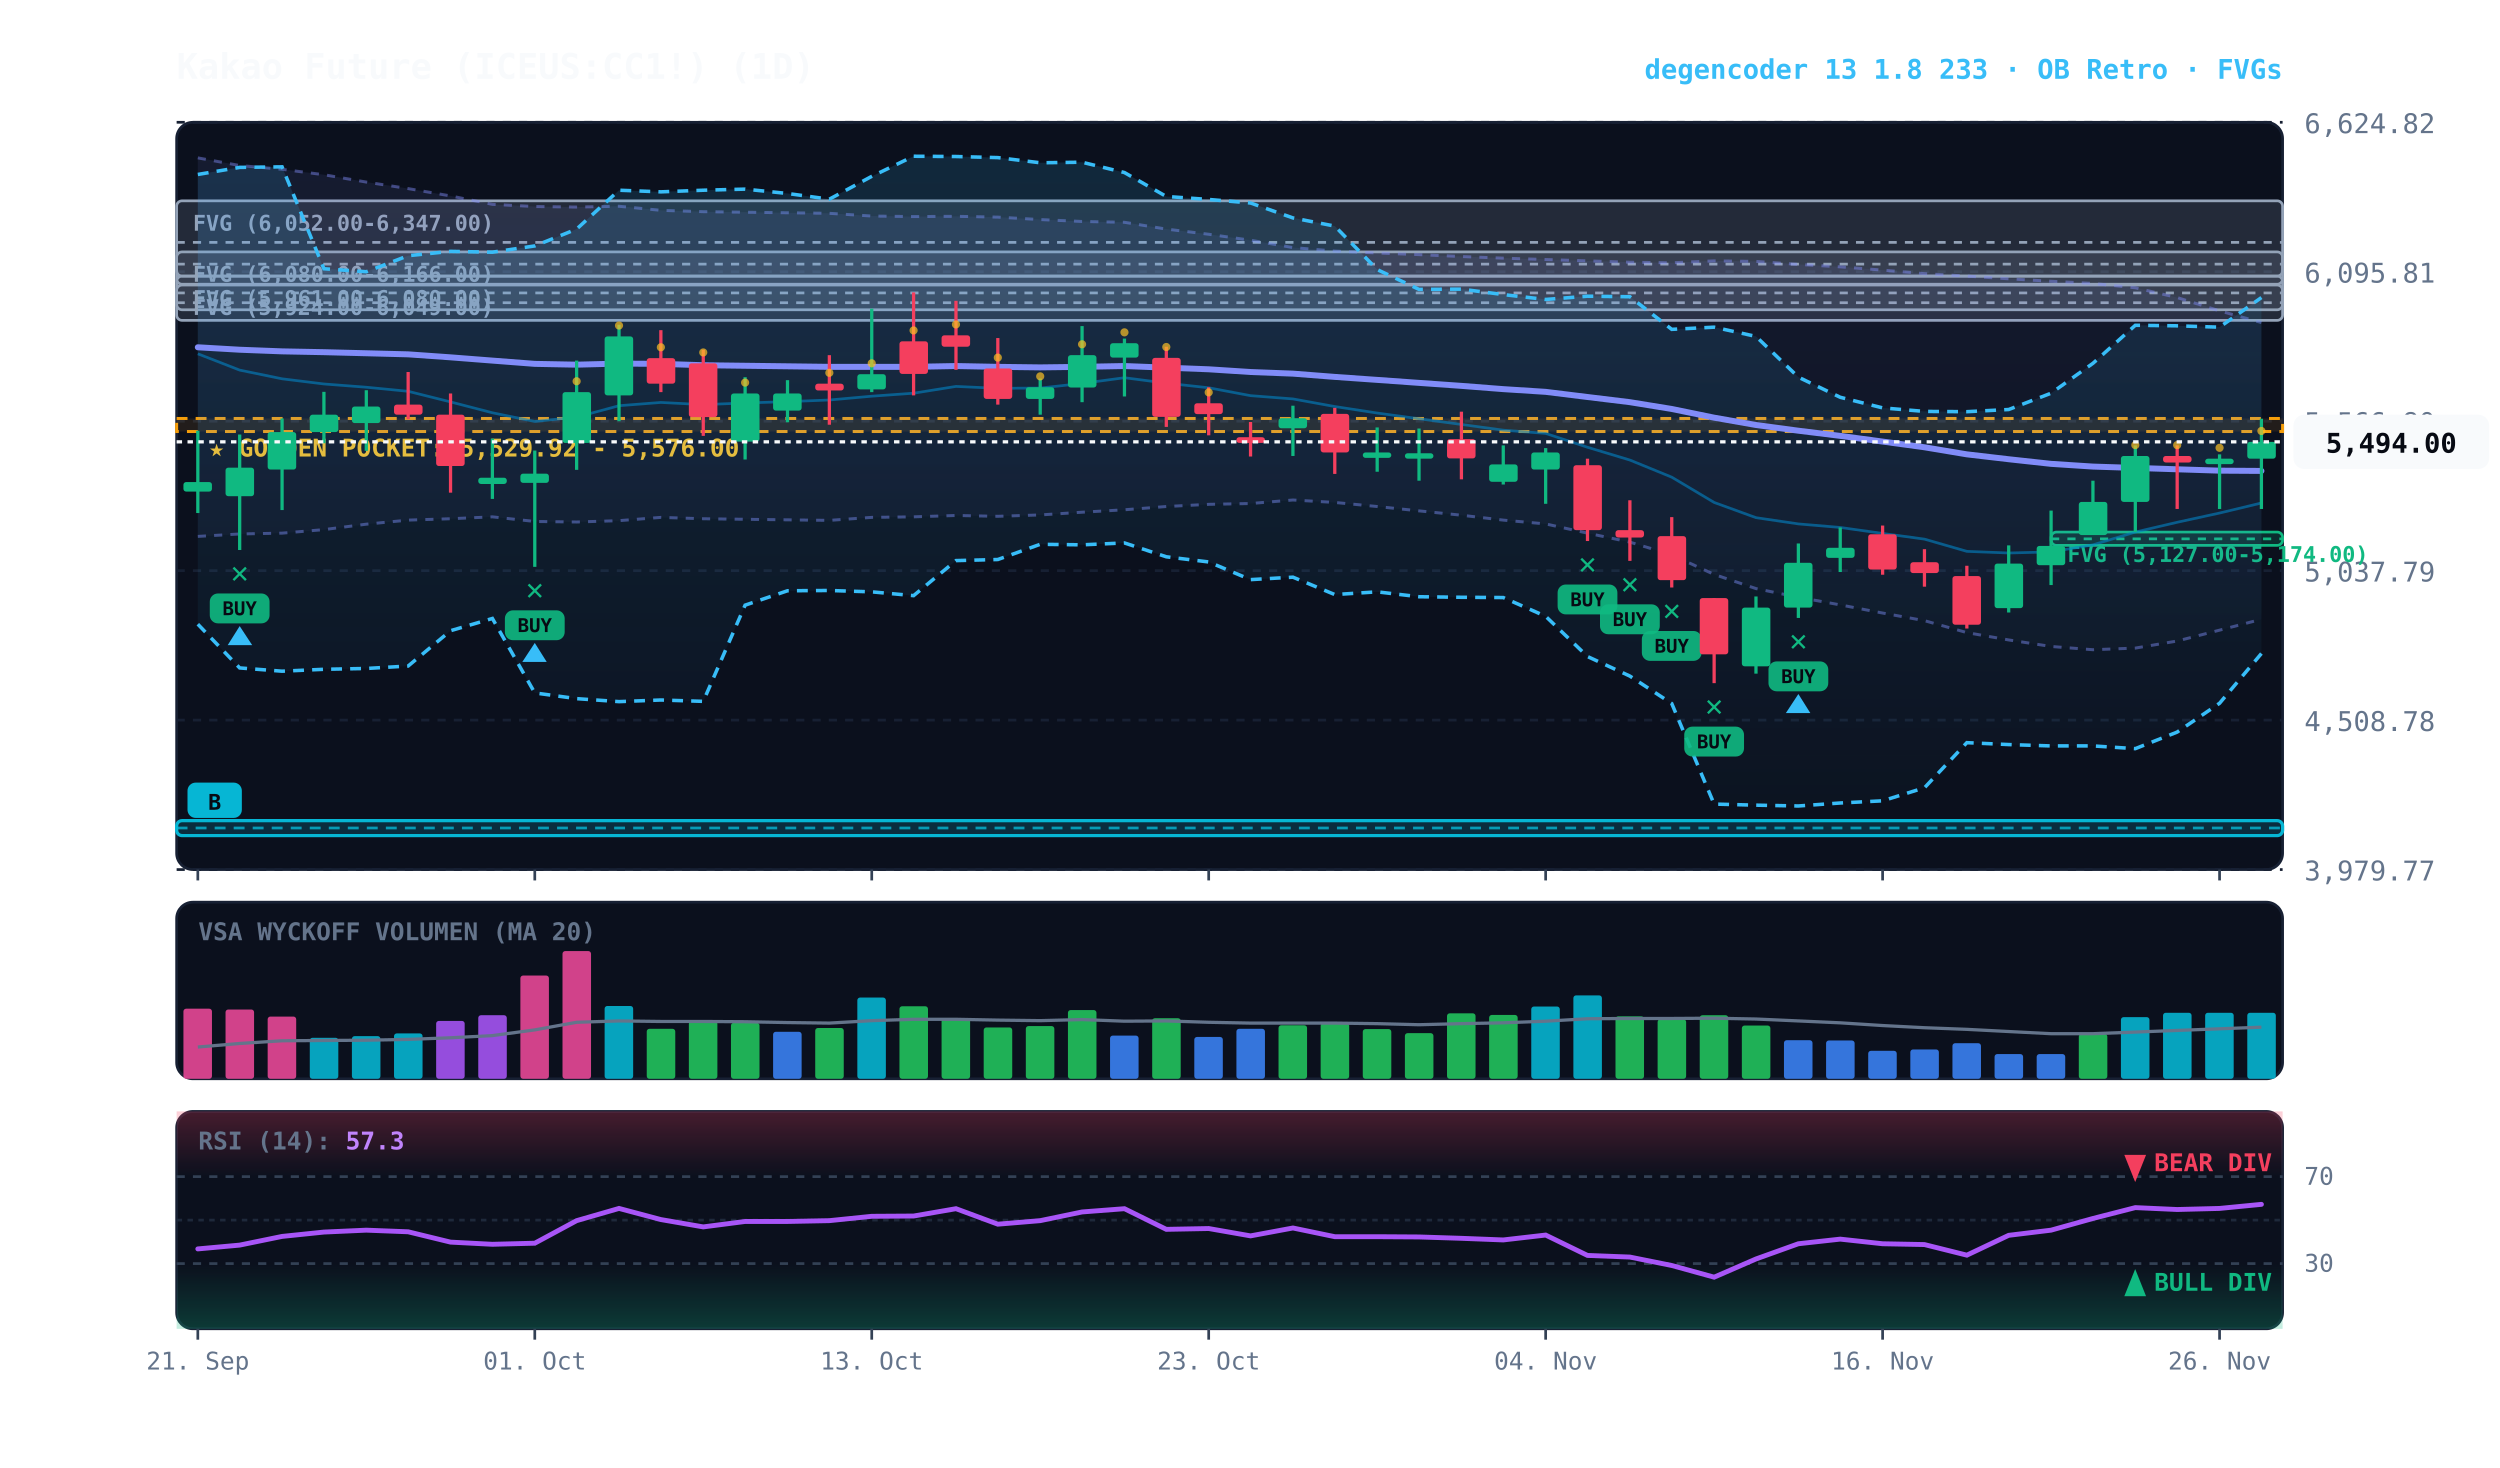
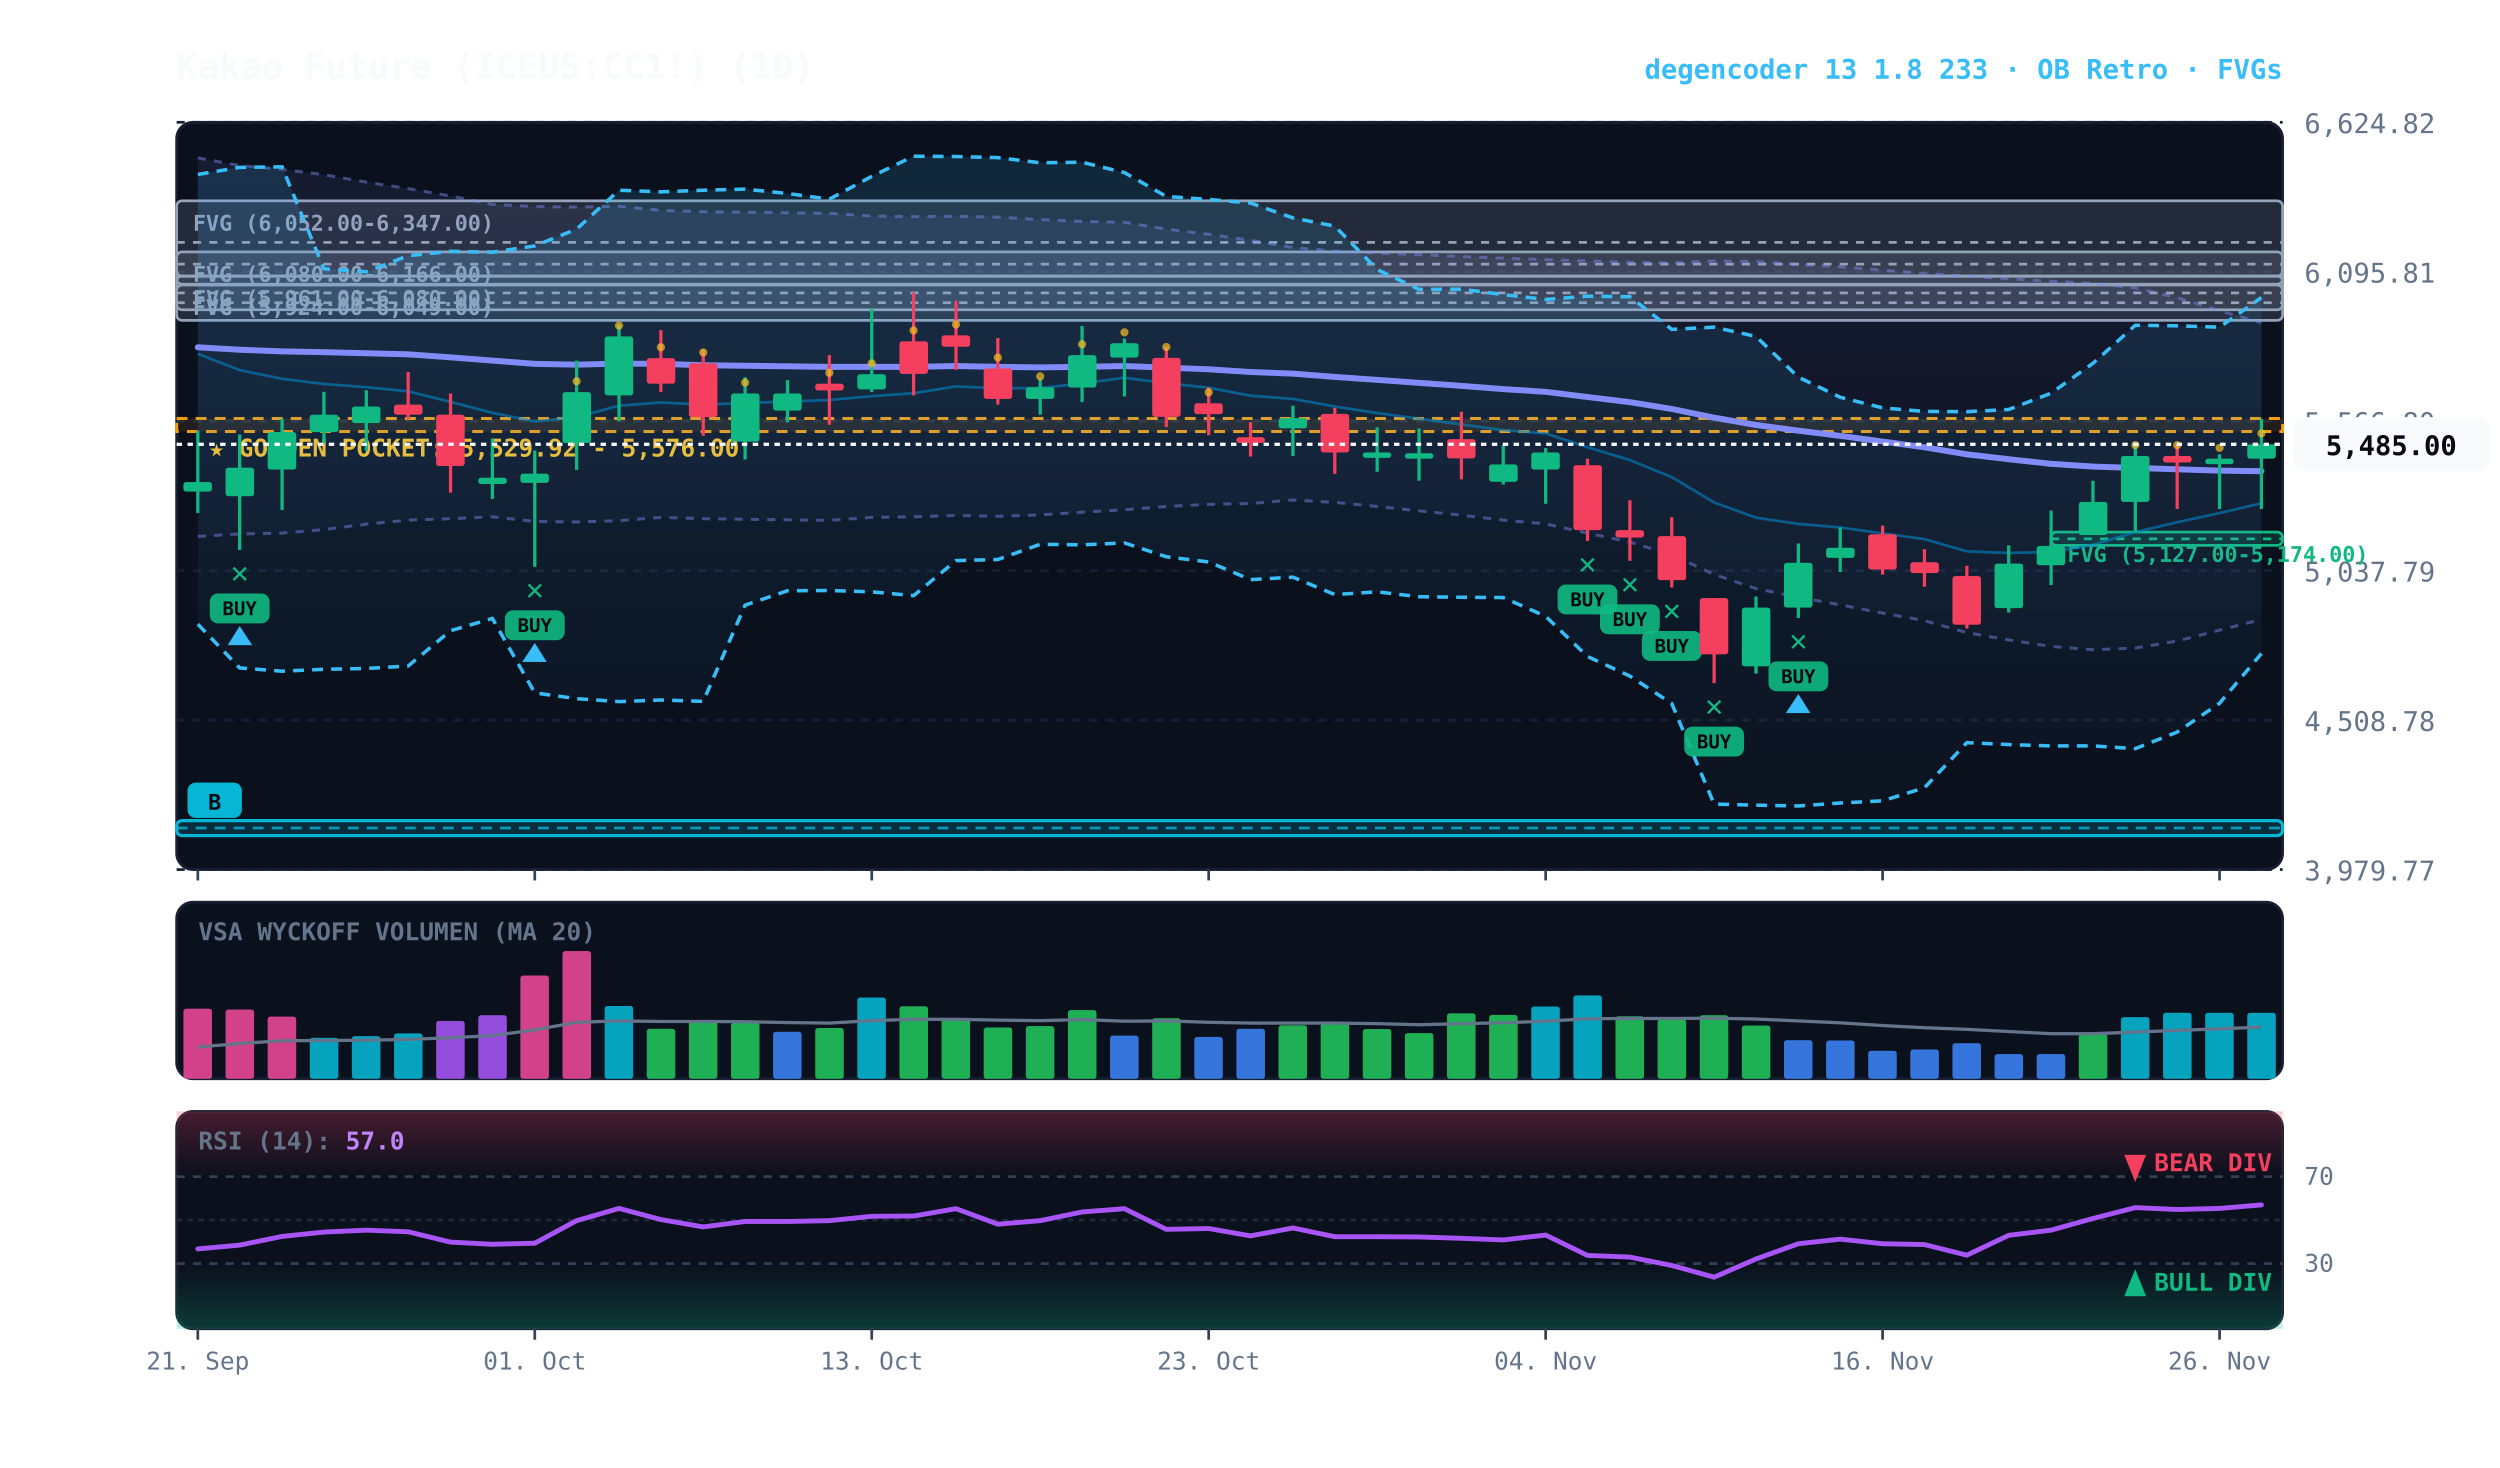
<svg xmlns="http://www.w3.org/2000/svg" viewBox="0 0 920 540" width="100%" height="100%" style="background:#070a13; font-family:'JetBrains Mono', monospace;">
  <defs>
    <linearGradient id="cloud-grad" x1="0%" y1="0%" x2="0%" y2="100%">
      <stop offset="0%" stop-color="#38bdf8" stop-opacity="0.14" />
      <stop offset="100%" stop-color="#38bdf8" stop-opacity="0.02" />
    </linearGradient>
    <linearGradient id="rfe-cloud" x1="0%" y1="0%" x2="0%" y2="100%">
      <stop offset="0%" stop-color="#818cf8" stop-opacity="0.09" />
      <stop offset="100%" stop-color="#818cf8" stop-opacity="0.02" />
    </linearGradient>
    <linearGradient id="rsi-overbought" x1="0%" y1="0%" x2="0%" y2="100%">
      <stop offset="0%" stop-color="#f43f5e" stop-opacity="0.25" />
      <stop offset="100%" stop-color="#f43f5e" stop-opacity="0.0" />
    </linearGradient>
    <linearGradient id="rsi-oversold" x1="0%" y1="0%" x2="0%" y2="100%">
      <stop offset="0%" stop-color="#10b981" stop-opacity="0.0" />
      <stop offset="100%" stop-color="#10b981" stop-opacity="0.25" />
    </linearGradient>
  </defs>
  <rect x="65" y="45" width="775" height="275" fill="#0b101d" rx="6" stroke="#172033" stroke-width="1" />
  <rect x="65" y="332" width="775" height="65" fill="#0b101d" rx="6" stroke="#172033" stroke-width="1" />
  <rect x="65" y="409" width="775" height="80" fill="#0b101d" rx="6" stroke="#172033" stroke-width="1" />
  <line x1="65" y1="320.0" x2="840" y2="320.0" stroke="#172033" stroke-dasharray="3,3" stroke-width="1" />
  <text x="848" y="324.0" fill="#64748b" font-size="10" text-anchor="start">3,979.77</text>
  <line x1="65" y1="265.0" x2="840" y2="265.0" stroke="#172033" stroke-dasharray="3,3" stroke-width="1" />
  <text x="848" y="269.0" fill="#64748b" font-size="10" text-anchor="start">4,508.78</text>
  <line x1="65" y1="210.0" x2="840" y2="210.0" stroke="#172033" stroke-dasharray="3,3" stroke-width="1" />
  <text x="848" y="214.0" fill="#64748b" font-size="10" text-anchor="start">5,037.79</text>
  <line x1="65" y1="155.0" x2="840" y2="155.0" stroke="#172033" stroke-dasharray="3,3" stroke-width="1" />
  <text x="848" y="159.0" fill="#64748b" font-size="10" text-anchor="start">5,566.80</text>
  <line x1="65" y1="100.0" x2="840" y2="100.0" stroke="#172033" stroke-dasharray="3,3" stroke-width="1" />
  <text x="848" y="104.0" fill="#64748b" font-size="10" text-anchor="start">6,095.81</text>
  <line x1="65" y1="45.0" x2="840" y2="45.0" stroke="#172033" stroke-dasharray="3,3" stroke-width="1" />
  <text x="848" y="49.0" fill="#64748b" font-size="10" text-anchor="start">6,624.82</text>
  <rect x="65" y="154.0" width="775" height="4.8" fill="rgba(245, 158, 11, 0.10)" stroke="#f59e0b" stroke-dasharray="4,3" stroke-width="1.1" />
  <text x="77" y="168.0" fill="#fbbf24" font-size="9" font-weight="bold">★ GOLDEN POCKET: 5,529.92 - 5,576.00</text>
  <rect x="754.8" y="195.8" width="85.2" height="4.9" fill="rgba(16, 185, 129, 0.18)" stroke="#10b981" stroke-width="1" rx="2" />
  <line x1="754.8" y1="198.3" x2="840" y2="198.3" stroke="#10b981" stroke-dasharray="3,3" stroke-width="1" />
  <text x="760.8" y="206.8" fill="#10b981" font-size="8" font-weight="bold">FVG (5,127.00-5,174.00)</text>
  <rect x="65.0" y="101.6" width="775.0" height="12.4" fill="rgba(148, 163, 184, 0.18)" stroke="#94a3b8" stroke-width="1" rx="2" />
  <line x1="65.0" y1="107.8" x2="840" y2="107.8" stroke="#94a3b8" stroke-dasharray="3,3" stroke-width="1" />
  <text x="71.0" y="112.6" fill="#94a3b8" font-size="8" font-weight="bold">FVG (5,961.00-6,080.00)</text>
  <rect x="65.0" y="104.9" width="775.0" height="13.0" fill="rgba(148, 163, 184, 0.18)" stroke="#94a3b8" stroke-width="1" rx="2" />
  <line x1="65.0" y1="111.4" x2="840" y2="111.4" stroke="#94a3b8" stroke-dasharray="3,3" stroke-width="1" />
  <text x="71.0" y="115.9" fill="#94a3b8" font-size="8" font-weight="bold">FVG (5,924.00-6,049.00)</text>
  <rect x="65.0" y="92.7" width="775.0" height="8.9" fill="rgba(148, 163, 184, 0.18)" stroke="#94a3b8" stroke-width="1" rx="2" />
  <line x1="65.0" y1="97.2" x2="840" y2="97.2" stroke="#94a3b8" stroke-dasharray="3,3" stroke-width="1" />
  <text x="71.0" y="103.7" fill="#94a3b8" font-size="8" font-weight="bold">FVG (6,080.00-6,166.00)</text>
  <rect x="65.0" y="73.9" width="775.0" height="30.7" fill="rgba(148, 163, 184, 0.18)" stroke="#94a3b8" stroke-width="1" rx="2" />
  <line x1="65.0" y1="89.2" x2="840" y2="89.2" stroke="#94a3b8" stroke-dasharray="3,3" stroke-width="1" />
  <text x="71.0" y="84.9" fill="#94a3b8" font-size="8" font-weight="bold">FVG (6,052.00-6,347.00)</text>
  <rect x="65.0" y="302.0" width="775.0" height="5.5" fill="rgba(6, 182, 212, 0.18)" stroke="#06b6d4" stroke-width="1.2" rx="2" />
  <line x1="65.0" y1="304.7" x2="840" y2="304.7" stroke="#06b6d4" stroke-dasharray="4,3" stroke-width="1.0" opacity="0.8" />
  <rect x="69.0" y="288.0" width="20" height="13" fill="#06b6d4" rx="3" />
  <text x="79.0" y="298.0" fill="#070a13" font-size="8" font-weight="bold" text-anchor="middle">B</text>
-   <polygon points="72.8,58.1 88.2,60.9 103.8,62.3 119.2,64.3 134.8,67.0 150.2,69.4 165.8,72.1 181.2,75.2 196.8,76.0 212.2,76.2 227.8,75.9 243.2,77.4 258.8,77.9 274.2,78.1 289.8,78.3 305.2,78.5 320.8,79.5 336.2,79.7 351.8,79.6 367.2,79.9 382.8,80.8 398.2,81.5 413.8,81.8 429.2,84.3 444.8,86.2 460.2,88.4 475.8,91.1 491.2,92.4 506.8,93.1 522.2,93.7 537.8,94.4 553.2,95.0 568.8,95.5 584.2,96.0 599.8,96.5 615.2,96.7 630.8,96.0 646.2,96.2 661.8,97.3 677.2,98.2 692.8,99.4 708.2,100.7 723.8,101.6 739.2,102.6 754.8,103.5 770.2,104.3 785.8,105.9 801.2,109.5 816.8,114.4 832.2,118.7 832.2,227.9 816.8,231.9 801.2,235.9 785.8,238.5 770.2,239.1 754.8,237.9 739.2,235.5 723.8,232.8 708.2,228.4 692.8,225.6 677.2,222.6 661.8,219.8 646.2,216.6 630.8,211.4 615.2,204.2 599.8,199.5 584.2,196.2 568.8,192.8 553.2,191.4 537.8,189.6 522.2,188.0 506.8,186.4 491.2,184.9 475.8,184.0 460.2,185.3 444.8,185.6 429.2,186.4 413.8,187.6 398.2,188.5 382.8,189.5 367.2,190.0 351.8,189.7 336.2,190.2 320.8,190.4 305.2,191.5 289.8,191.3 274.2,191.1 258.8,190.9 243.2,190.4 227.8,191.6 212.2,192.1 196.8,191.9 181.2,190.2 165.8,190.9 150.2,191.4 134.8,192.9 119.2,194.9 103.8,196.2 88.2,196.5 72.8,197.4" fill="url(#rfe-cloud)" />
+   <polygon points="72.8,58.1 88.2,60.9 103.8,62.3 119.2,64.3 134.8,67.0 150.2,69.4 165.8,72.1 181.2,75.2 196.8,76.0 212.2,76.2 227.8,75.9 243.2,77.4 258.8,77.9 274.2,78.1 289.8,78.3 305.2,78.5 320.8,79.5 336.2,79.7 351.8,79.6 367.2,79.9 382.8,80.8 398.2,81.5 413.8,81.8 429.2,84.3 444.8,86.2 460.2,88.4 475.8,91.1 491.2,92.4 506.8,93.1 522.2,93.7 537.8,94.4 553.2,95.0 568.8,95.5 584.2,96.0 599.8,96.5 615.2,96.7 630.8,96.0 646.2,96.2 661.8,97.3 677.2,98.2 692.8,99.4 708.2,100.7 723.8,101.6 739.2,102.6 754.8,103.5 770.2,104.3 785.8,105.9 801.2,109.5 816.8,114.4 832.2,118.7 832.2,228.0 816.8,231.9 801.2,235.9 785.8,238.5 770.2,239.1 754.8,237.9 739.2,235.5 723.8,232.8 708.2,228.4 692.8,225.6 677.2,222.6 661.8,219.8 646.2,216.6 630.8,211.4 615.2,204.2 599.8,199.5 584.2,196.2 568.8,192.8 553.2,191.4 537.8,189.6 522.2,188.0 506.8,186.4 491.2,184.9 475.8,184.0 460.2,185.3 444.8,185.6 429.2,186.4 413.8,187.6 398.2,188.5 382.8,189.5 367.2,190.0 351.8,189.7 336.2,190.2 320.8,190.4 305.2,191.5 289.8,191.3 274.2,191.1 258.8,190.9 243.2,190.4 227.8,191.6 212.2,192.1 196.8,191.9 181.2,190.2 165.8,190.9 150.2,191.4 134.8,192.9 119.2,194.9 103.8,196.2 88.2,196.5 72.8,197.4" fill="url(#rfe-cloud)" />
  <polyline points="72.8,58.1 88.2,60.9 103.8,62.3 119.2,64.3 134.8,67.0 150.2,69.4 165.8,72.1 181.2,75.2 196.8,76.0 212.2,76.2 227.8,75.9 243.2,77.4 258.8,77.9 274.2,78.1 289.8,78.3 305.2,78.5 320.8,79.5 336.2,79.7 351.8,79.6 367.2,79.9 382.8,80.8 398.2,81.5 413.8,81.8 429.2,84.3 444.8,86.2 460.2,88.4 475.8,91.1 491.2,92.4 506.8,93.1 522.2,93.7 537.8,94.4 553.2,95.0 568.8,95.5 584.2,96.0 599.8,96.5 615.2,96.7 630.8,96.0 646.2,96.2 661.8,97.3 677.2,98.2 692.8,99.4 708.2,100.7 723.8,101.6 739.2,102.6 754.8,103.5 770.2,104.3 785.8,105.9 801.2,109.5 816.8,114.4 832.2,118.7" fill="none" stroke="#818cf8" stroke-width="1.1" stroke-opacity="0.45" stroke-dasharray="3,3" />
-   <polyline points="72.8,197.4 88.2,196.5 103.8,196.2 119.2,194.9 134.8,192.9 150.2,191.4 165.8,190.9 181.2,190.2 196.8,191.9 212.2,192.1 227.8,191.6 243.2,190.4 258.8,190.9 274.2,191.1 289.8,191.3 305.2,191.5 320.8,190.4 336.2,190.2 351.8,189.7 367.2,190.0 382.8,189.5 398.2,188.5 413.8,187.6 429.2,186.4 444.8,185.6 460.2,185.3 475.8,184.0 491.2,184.9 506.8,186.4 522.2,188.0 537.8,189.6 553.2,191.4 568.8,192.8 584.2,196.2 599.8,199.5 615.2,204.2 630.8,211.4 646.2,216.6 661.8,219.8 677.2,222.6 692.8,225.6 708.2,228.4 723.8,232.8 739.2,235.5 754.8,237.9 770.2,239.1 785.8,238.5 801.2,235.9 816.8,231.9 832.2,227.9" fill="none" stroke="#818cf8" stroke-width="1.1" stroke-opacity="0.45" stroke-dasharray="3,3" />
+   <polyline points="72.8,197.4 88.2,196.5 103.8,196.2 119.2,194.9 134.8,192.9 150.2,191.4 165.8,190.9 181.2,190.2 196.8,191.9 212.2,192.1 227.8,191.6 243.2,190.4 258.8,190.9 274.2,191.1 289.8,191.3 305.2,191.5 320.8,190.4 336.2,190.2 351.8,189.7 367.2,190.0 382.8,189.5 398.2,188.5 413.8,187.6 429.2,186.4 444.8,185.6 460.2,185.3 475.8,184.0 491.2,184.9 506.8,186.4 522.2,188.0 537.8,189.6 553.2,191.4 568.8,192.8 584.2,196.2 599.8,199.5 615.2,204.2 630.8,211.4 646.2,216.6 661.8,219.8 677.2,222.6 692.8,225.6 708.2,228.4 723.8,232.8 739.2,235.5 754.8,237.9 770.2,239.1 785.8,238.5 801.2,235.9 816.8,231.9 832.2,228.0" fill="none" stroke="#818cf8" stroke-width="1.1" stroke-opacity="0.45" stroke-dasharray="3,3" />
  <polygon points="72.8,64.2 88.2,61.6 103.8,61.4 119.2,98.9 134.8,100.0 150.2,94.1 165.8,92.5 181.2,92.8 196.8,90.5 212.2,84.3 227.8,70.0 243.2,70.6 258.8,70.0 274.2,69.6 289.8,71.2 305.2,73.3 320.8,64.9 336.2,57.5 351.8,57.6 367.2,58.0 382.8,59.9 398.2,59.7 413.8,63.5 429.2,72.3 444.8,73.4 460.2,74.7 475.8,80.2 491.2,83.2 506.8,99.2 522.2,106.5 537.8,106.4 553.2,108.4 568.8,110.2 584.2,109.0 599.8,109.2 615.2,121.2 630.8,120.4 646.2,123.8 661.8,138.8 677.2,146.2 692.8,150.1 708.2,151.4 723.8,151.5 739.2,150.7 754.8,144.7 770.2,133.7 785.8,119.7 801.2,119.9 816.8,120.4 832.2,109.5 832.2,240.5 816.8,258.8 801.2,269.4 785.8,275.5 770.2,274.5 754.8,274.5 739.2,274.0 723.8,273.3 708.2,289.9 692.8,294.7 677.2,295.5 661.8,296.6 646.2,296.3 630.8,295.9 615.2,258.9 599.8,248.8 584.2,241.6 568.8,226.8 553.2,219.9 537.8,219.8 522.2,219.6 506.8,217.8 491.2,218.8 475.8,212.4 460.2,213.3 444.8,206.8 429.2,204.9 413.8,199.8 398.2,200.5 382.8,200.3 367.2,205.9 351.8,206.3 336.2,219.2 320.8,217.8 305.2,217.3 289.8,217.4 274.2,222.7 258.8,258.1 243.2,257.6 227.8,258.2 212.2,257.1 196.8,255.0 181.2,227.6 165.8,232.1 150.2,245.1 134.8,246.0 119.2,246.3 103.8,247.0 88.2,245.8 72.8,229.7" fill="url(#cloud-grad)" />
  <polyline points="72.8,64.2 88.2,61.6 103.8,61.4 119.2,98.9 134.8,100.0 150.2,94.1 165.8,92.5 181.2,92.8 196.8,90.5 212.2,84.3 227.8,70.0 243.2,70.6 258.8,70.0 274.2,69.6 289.8,71.2 305.2,73.3 320.8,64.9 336.2,57.5 351.8,57.6 367.2,58.0 382.8,59.9 398.2,59.7 413.8,63.5 429.2,72.3 444.8,73.4 460.2,74.7 475.8,80.2 491.2,83.2 506.8,99.2 522.2,106.5 537.8,106.4 553.2,108.4 568.8,110.2 584.2,109.0 599.8,109.2 615.2,121.2 630.8,120.4 646.2,123.8 661.8,138.8 677.2,146.2 692.8,150.1 708.2,151.4 723.8,151.5 739.2,150.7 754.8,144.7 770.2,133.7 785.8,119.7 801.2,119.9 816.8,120.4 832.2,109.5" fill="none" stroke="#38bdf8" stroke-width="1.3" stroke-dasharray="4,3" />
  <polyline points="72.8,229.7 88.2,245.8 103.8,247.0 119.2,246.3 134.8,246.0 150.2,245.1 165.8,232.1 181.2,227.6 196.8,255.0 212.2,257.1 227.8,258.2 243.2,257.6 258.8,258.1 274.2,222.7 289.8,217.4 305.2,217.3 320.8,217.8 336.2,219.2 351.8,206.3 367.2,205.9 382.8,200.3 398.2,200.5 413.8,199.8 429.2,204.9 444.8,206.8 460.2,213.3 475.8,212.4 491.2,218.8 506.8,217.8 522.2,219.6 537.8,219.8 553.2,219.9 568.8,226.8 584.2,241.6 599.8,248.8 615.2,258.9 630.8,295.9 646.2,296.3 661.8,296.6 677.2,295.5 692.8,294.7 708.2,289.9 723.8,273.3 739.2,274.0 754.8,274.5 770.2,274.5 785.8,275.5 801.2,269.4 816.8,258.8 832.2,240.5" fill="none" stroke="#38bdf8" stroke-width="1.3" stroke-dasharray="4,3" />
-   <polyline points="72.8,130.2 88.2,136.2 103.8,139.4 119.2,141.3 134.8,142.5 150.2,144.0 165.8,147.9 181.2,151.9 196.8,155.1 212.2,153.5 227.8,149.3 243.2,148.1 258.8,148.9 274.2,148.3 289.8,147.8 305.2,147.2 320.8,145.8 336.2,144.7 351.8,142.2 367.2,142.9 382.8,142.8 398.2,141.1 413.8,139.0 429.2,141.0 444.8,142.7 460.2,145.6 475.8,146.8 491.2,149.6 506.8,152.0 522.2,154.1 537.8,156.2 553.2,158.3 568.8,159.5 584.2,164.6 599.8,169.3 615.2,175.6 630.8,184.9 646.2,190.5 661.8,192.8 677.2,194.1 692.8,196.3 708.2,198.4 723.8,202.9 739.2,203.5 754.8,203.1 770.2,200.5 785.8,195.8 801.2,192.2 816.8,188.8 832.2,185.1" fill="none" stroke="#0284c7" stroke-width="1.0" stroke-opacity="0.6" />
-   <polyline points="72.8,127.8 88.2,128.7 103.8,129.3 119.2,129.6 134.8,130.0 150.2,130.4 165.8,131.5 181.2,132.7 196.8,133.9 212.2,134.2 227.8,133.8 243.2,133.9 258.8,134.4 274.2,134.6 289.8,134.8 305.2,135.0 320.8,135.0 336.2,135.0 351.8,134.7 367.2,135.0 382.8,135.2 398.2,135.0 413.8,134.7 429.2,135.3 444.8,135.9 460.2,136.9 475.8,137.5 491.2,138.7 506.8,139.8 522.2,140.9 537.8,142.0 553.2,143.2 568.8,144.2 584.2,146.1 599.8,148.0 615.2,150.5 630.8,153.7 646.2,156.4 661.8,158.5 677.2,160.4 692.8,162.5 708.2,164.6 723.8,167.2 739.2,169.0 754.8,170.7 770.2,171.7 785.8,172.2 801.2,172.7 816.8,173.2 832.2,173.3" fill="none" stroke="#818cf8" stroke-width="2.2" stroke-linecap="round" />
+   <polyline points="72.8,130.2 88.2,136.2 103.8,139.4 119.2,141.3 134.8,142.5 150.2,144.0 165.8,147.9 181.2,151.9 196.8,155.1 212.2,153.5 227.8,149.3 243.2,148.1 258.8,148.9 274.2,148.3 289.8,147.8 305.2,147.2 320.8,145.8 336.2,144.7 351.8,142.2 367.2,142.9 382.8,142.8 398.2,141.1 413.8,139.0 429.2,141.0 444.8,142.7 460.2,145.6 475.8,146.8 491.2,149.6 506.8,152.0 522.2,154.1 537.8,156.2 553.2,158.3 568.8,159.5 584.2,164.6 599.8,169.3 615.2,175.6 630.8,184.9 646.2,190.5 661.8,192.8 677.2,194.1 692.8,196.3 708.2,198.4 723.8,202.9 739.2,203.5 754.8,203.1 770.2,200.5 785.8,195.8 801.2,192.2 816.8,188.8 832.2,185.2" fill="none" stroke="#0284c7" stroke-width="1.0" stroke-opacity="0.6" />
+   <polyline points="72.8,127.8 88.2,128.7 103.8,129.3 119.2,129.6 134.8,130.0 150.2,130.4 165.8,131.5 181.2,132.7 196.8,133.9 212.2,134.2 227.8,133.8 243.2,133.9 258.8,134.4 274.2,134.6 289.8,134.8 305.2,135.0 320.8,135.0 336.2,135.0 351.8,134.7 367.2,135.0 382.8,135.2 398.2,135.0 413.8,134.7 429.2,135.3 444.8,135.9 460.2,136.9 475.8,137.5 491.2,138.7 506.8,139.8 522.2,140.9 537.8,142.0 553.2,143.2 568.8,144.2 584.2,146.1 599.8,148.0 615.2,150.5 630.8,153.7 646.2,156.4 661.8,158.5 677.2,160.4 692.8,162.5 708.2,164.6 723.8,167.2 739.2,169.0 754.8,170.7 770.2,171.7 785.8,172.2 801.2,172.7 816.8,173.2 832.2,173.4" fill="none" stroke="#818cf8" stroke-width="2.2" stroke-linecap="round" />
  <line x1="72.8" y1="158.5" x2="72.8" y2="188.8" stroke="#10b981" stroke-width="1.2" />
  <rect x="67.5" y="177.4" width="10.5" height="3.5" fill="#10b981" rx="1" />
  <line x1="88.2" y1="159.9" x2="88.2" y2="202.4" stroke="#10b981" stroke-width="1.2" />
  <rect x="83.0" y="172.1" width="10.5" height="10.5" fill="#10b981" rx="1" />
  <text x="88.2" y="214.4" fill="#10b981" font-size="11" font-weight="bold" text-anchor="middle">✕</text>
  <rect x="77.2" y="218.4" width="22" height="11" fill="#10b981" rx="3" opacity="0.9" />
  <text x="88.2" y="226.4" fill="#070a13" font-size="7" font-weight="bold" text-anchor="middle">BUY</text>
  <polygon points="88.2,230.4 83.8,237.4 92.8,237.4" fill="#38bdf8" />
  <line x1="103.8" y1="154.0" x2="103.8" y2="187.7" stroke="#10b981" stroke-width="1.2" />
  <rect x="98.5" y="159.0" width="10.5" height="13.8" fill="#10b981" rx="1" />
  <line x1="119.2" y1="144.2" x2="119.2" y2="163.1" stroke="#10b981" stroke-width="1.2" />
  <rect x="114.0" y="152.6" width="10.5" height="6.4" fill="#10b981" rx="1" />
  <line x1="134.8" y1="143.6" x2="134.8" y2="165.9" stroke="#10b981" stroke-width="1.2" />
  <rect x="129.5" y="149.6" width="10.5" height="6.1" fill="#10b981" rx="1" />
  <line x1="150.2" y1="136.9" x2="150.2" y2="154.3" stroke="#f43f5e" stroke-width="1.2" />
  <rect x="145.0" y="148.9" width="10.5" height="3.7" fill="#f43f5e" rx="1" />
  <line x1="165.8" y1="144.8" x2="165.8" y2="181.3" stroke="#f43f5e" stroke-width="1.2" />
  <rect x="160.5" y="152.6" width="10.5" height="18.9" fill="#f43f5e" rx="1" />
  <line x1="181.2" y1="161.4" x2="181.2" y2="183.6" stroke="#10b981" stroke-width="1.2" />
  <rect x="176.0" y="175.8" width="10.5" height="2.3" fill="#10b981" rx="1" />
  <line x1="196.8" y1="165.8" x2="196.8" y2="208.6" stroke="#10b981" stroke-width="1.2" />
  <rect x="191.5" y="174.3" width="10.5" height="3.4" fill="#10b981" rx="1" />
  <text x="196.8" y="220.6" fill="#10b981" font-size="11" font-weight="bold" text-anchor="middle">✕</text>
  <rect x="185.8" y="224.6" width="22" height="11" fill="#10b981" rx="3" opacity="0.9" />
  <text x="196.8" y="232.6" fill="#070a13" font-size="7" font-weight="bold" text-anchor="middle">BUY</text>
  <polygon points="196.8,236.6 192.2,243.6 201.2,243.6" fill="#38bdf8" />
  <line x1="212.2" y1="132.7" x2="212.2" y2="172.9" stroke="#10b981" stroke-width="1.2" />
  <rect x="207.0" y="144.3" width="10.5" height="18.7" fill="#10b981" rx="1" />
  <circle cx="212.2" cy="140.3" r="1.5" fill="#fbbf24" opacity="0.7" />
  <line x1="227.8" y1="119.5" x2="227.8" y2="155.0" stroke="#10b981" stroke-width="1.2" />
  <rect x="222.5" y="123.8" width="10.5" height="21.7" fill="#10b981" rx="1" />
  <circle cx="227.8" cy="119.8" r="1.5" fill="#fbbf24" opacity="0.7" />
  <line x1="243.2" y1="121.5" x2="243.2" y2="144.3" stroke="#f43f5e" stroke-width="1.2" />
  <rect x="238.0" y="131.8" width="10.5" height="9.4" fill="#f43f5e" rx="1" />
  <circle cx="243.2" cy="127.8" r="1.5" fill="#fbbf24" opacity="0.7" />
  <line x1="258.8" y1="128.7" x2="258.8" y2="160.4" stroke="#f43f5e" stroke-width="1.2" />
  <rect x="253.5" y="133.7" width="10.5" height="19.8" fill="#f43f5e" rx="1" />
  <circle cx="258.8" cy="129.7" r="1.5" fill="#fbbf24" opacity="0.7" />
  <line x1="274.2" y1="138.8" x2="274.2" y2="169.1" stroke="#10b981" stroke-width="1.2" />
  <rect x="269.0" y="144.8" width="10.5" height="17.7" fill="#10b981" rx="1" />
  <circle cx="274.2" cy="140.8" r="1.5" fill="#fbbf24" opacity="0.7" />
  <line x1="289.8" y1="139.9" x2="289.8" y2="155.4" stroke="#10b981" stroke-width="1.2" />
  <rect x="284.5" y="144.8" width="10.5" height="6.3" fill="#10b981" rx="1" />
  <line x1="305.2" y1="130.7" x2="305.2" y2="156.3" stroke="#f43f5e" stroke-width="1.2" />
  <rect x="300.0" y="141.2" width="10.5" height="2.5" fill="#f43f5e" rx="1" />
  <circle cx="305.2" cy="137.2" r="1.5" fill="#fbbf24" opacity="0.7" />
  <line x1="320.8" y1="113.6" x2="320.8" y2="144.3" stroke="#10b981" stroke-width="1.2" />
  <rect x="315.5" y="137.7" width="10.5" height="5.6" fill="#10b981" rx="1" />
  <circle cx="320.8" cy="133.7" r="1.5" fill="#fbbf24" opacity="0.7" />
  <line x1="336.2" y1="107.6" x2="336.2" y2="145.5" stroke="#f43f5e" stroke-width="1.2" />
  <rect x="331.0" y="125.6" width="10.5" height="12.0" fill="#f43f5e" rx="1" />
  <circle cx="336.2" cy="121.6" r="1.5" fill="#fbbf24" opacity="0.7" />
  <line x1="351.8" y1="110.7" x2="351.8" y2="136.1" stroke="#f43f5e" stroke-width="1.2" />
  <rect x="346.5" y="123.4" width="10.5" height="4.2" fill="#f43f5e" rx="1" />
  <circle cx="351.8" cy="119.4" r="1.5" fill="#fbbf24" opacity="0.7" />
  <line x1="367.2" y1="124.4" x2="367.2" y2="148.9" stroke="#f43f5e" stroke-width="1.2" />
  <rect x="362.0" y="135.6" width="10.5" height="11.2" fill="#f43f5e" rx="1" />
  <circle cx="367.2" cy="131.6" r="1.5" fill="#fbbf24" opacity="0.7" />
  <line x1="382.8" y1="139.3" x2="382.8" y2="152.6" stroke="#10b981" stroke-width="1.2" />
  <rect x="377.5" y="142.5" width="10.5" height="4.3" fill="#10b981" rx="1" />
  <circle cx="382.8" cy="138.5" r="1.5" fill="#fbbf24" opacity="0.7" />
  <line x1="398.2" y1="120.0" x2="398.2" y2="148.0" stroke="#10b981" stroke-width="1.2" />
  <rect x="393.0" y="130.7" width="10.5" height="11.9" fill="#10b981" rx="1" />
  <circle cx="398.2" cy="126.7" r="1.5" fill="#fbbf24" opacity="0.7" />
  <line x1="413.8" y1="124.6" x2="413.8" y2="145.9" stroke="#10b981" stroke-width="1.2" />
  <rect x="408.5" y="126.3" width="10.5" height="5.3" fill="#10b981" rx="1" />
  <circle cx="413.8" cy="122.3" r="1.5" fill="#fbbf24" opacity="0.7" />
  <line x1="429.2" y1="127.6" x2="429.2" y2="157.1" stroke="#f43f5e" stroke-width="1.2" />
  <rect x="424.0" y="131.7" width="10.5" height="21.7" fill="#f43f5e" rx="1" />
  <circle cx="429.2" cy="127.7" r="1.5" fill="#fbbf24" opacity="0.7" />
  <line x1="444.8" y1="142.5" x2="444.8" y2="160.2" stroke="#f43f5e" stroke-width="1.2" />
  <rect x="439.5" y="148.4" width="10.5" height="4.0" fill="#f43f5e" rx="1" />
  <circle cx="444.8" cy="144.4" r="1.5" fill="#fbbf24" opacity="0.7" />
  <line x1="460.2" y1="155.3" x2="460.2" y2="168.0" stroke="#f43f5e" stroke-width="1.2" />
  <rect x="455.0" y="160.9" width="10.5" height="2.1" fill="#f43f5e" rx="1" />
  <line x1="475.8" y1="149.3" x2="475.8" y2="167.8" stroke="#10b981" stroke-width="1.2" />
  <rect x="470.5" y="153.9" width="10.5" height="3.7" fill="#10b981" rx="1" />
  <line x1="491.2" y1="150.1" x2="491.2" y2="174.4" stroke="#f43f5e" stroke-width="1.2" />
  <rect x="486.0" y="152.3" width="10.5" height="14.2" fill="#f43f5e" rx="1" />
  <line x1="506.8" y1="157.3" x2="506.8" y2="173.6" stroke="#10b981" stroke-width="1.2" />
  <rect x="501.5" y="166.5" width="10.5" height="2.0" fill="#10b981" rx="1" />
  <line x1="522.2" y1="157.7" x2="522.2" y2="176.9" stroke="#10b981" stroke-width="1.2" />
  <rect x="517.0" y="166.8" width="10.5" height="2.0" fill="#10b981" rx="1" />
  <line x1="537.8" y1="151.5" x2="537.8" y2="176.4" stroke="#f43f5e" stroke-width="1.2" />
  <rect x="532.5" y="161.6" width="10.5" height="7.1" fill="#f43f5e" rx="1" />
  <line x1="553.2" y1="163.9" x2="553.2" y2="178.3" stroke="#10b981" stroke-width="1.2" />
  <rect x="548.0" y="170.9" width="10.5" height="6.4" fill="#10b981" rx="1" />
  <line x1="568.8" y1="164.9" x2="568.8" y2="185.4" stroke="#10b981" stroke-width="1.2" />
  <rect x="563.5" y="166.5" width="10.5" height="6.3" fill="#10b981" rx="1" />
  <line x1="584.2" y1="168.8" x2="584.2" y2="199.1" stroke="#f43f5e" stroke-width="1.2" />
  <rect x="579.0" y="171.2" width="10.5" height="23.9" fill="#f43f5e" rx="1" />
  <text x="584.2" y="211.1" fill="#10b981" font-size="11" font-weight="bold" text-anchor="middle">✕</text>
  <rect x="573.2" y="215.1" width="22" height="11" fill="#10b981" rx="3" opacity="0.9" />
  <text x="584.2" y="223.1" fill="#070a13" font-size="7" font-weight="bold" text-anchor="middle">BUY</text>
  <line x1="599.8" y1="184.1" x2="599.8" y2="206.4" stroke="#f43f5e" stroke-width="1.2" />
  <rect x="594.5" y="195.1" width="10.5" height="2.7" fill="#f43f5e" rx="1" />
  <text x="599.8" y="218.4" fill="#10b981" font-size="11" font-weight="bold" text-anchor="middle">✕</text>
  <rect x="588.8" y="222.4" width="22" height="11" fill="#10b981" rx="3" opacity="0.9" />
  <text x="599.8" y="230.4" fill="#070a13" font-size="7" font-weight="bold" text-anchor="middle">BUY</text>
  <line x1="615.2" y1="190.3" x2="615.2" y2="216.2" stroke="#f43f5e" stroke-width="1.2" />
  <rect x="610.0" y="197.3" width="10.5" height="16.2" fill="#f43f5e" rx="1" />
  <text x="615.2" y="228.2" fill="#10b981" font-size="11" font-weight="bold" text-anchor="middle">✕</text>
  <rect x="604.2" y="232.2" width="22" height="11" fill="#10b981" rx="3" opacity="0.9" />
  <text x="615.2" y="240.2" fill="#070a13" font-size="7" font-weight="bold" text-anchor="middle">BUY</text>
  <line x1="630.8" y1="220.1" x2="630.8" y2="251.4" stroke="#f43f5e" stroke-width="1.2" />
  <rect x="625.5" y="220.1" width="10.5" height="20.7" fill="#f43f5e" rx="1" />
  <text x="630.8" y="263.4" fill="#10b981" font-size="11" font-weight="bold" text-anchor="middle">✕</text>
  <rect x="619.8" y="267.4" width="22" height="11" fill="#10b981" rx="3" opacity="0.9" />
  <text x="630.8" y="275.4" fill="#070a13" font-size="7" font-weight="bold" text-anchor="middle">BUY</text>
  <line x1="646.2" y1="219.5" x2="646.2" y2="247.9" stroke="#10b981" stroke-width="1.2" />
  <rect x="641.0" y="223.6" width="10.5" height="21.6" fill="#10b981" rx="1" />
  <line x1="661.8" y1="200.0" x2="661.8" y2="227.4" stroke="#10b981" stroke-width="1.2" />
  <rect x="656.5" y="207.1" width="10.5" height="16.5" fill="#10b981" rx="1" />
  <text x="661.8" y="239.4" fill="#10b981" font-size="11" font-weight="bold" text-anchor="middle">✕</text>
  <rect x="650.8" y="243.4" width="22" height="11" fill="#10b981" rx="3" opacity="0.9" />
  <text x="661.8" y="251.4" fill="#070a13" font-size="7" font-weight="bold" text-anchor="middle">BUY</text>
  <polygon points="661.8,255.4 657.2,262.4 666.2,262.4" fill="#38bdf8" />
  <line x1="677.2" y1="194.1" x2="677.2" y2="210.5" stroke="#10b981" stroke-width="1.2" />
  <rect x="672.0" y="201.6" width="10.5" height="3.7" fill="#10b981" rx="1" />
  <line x1="692.8" y1="193.4" x2="692.8" y2="211.5" stroke="#f43f5e" stroke-width="1.2" />
  <rect x="687.5" y="196.6" width="10.5" height="13.0" fill="#f43f5e" rx="1" />
  <line x1="708.2" y1="202.1" x2="708.2" y2="215.9" stroke="#f43f5e" stroke-width="1.2" />
  <rect x="703.0" y="206.9" width="10.5" height="4.0" fill="#f43f5e" rx="1" />
  <line x1="723.8" y1="208.2" x2="723.8" y2="231.3" stroke="#f43f5e" stroke-width="1.2" />
  <rect x="718.5" y="212.0" width="10.5" height="17.9" fill="#f43f5e" rx="1" />
  <line x1="739.2" y1="200.7" x2="739.2" y2="225.4" stroke="#10b981" stroke-width="1.2" />
  <rect x="734.0" y="207.4" width="10.5" height="16.4" fill="#10b981" rx="1" />
  <line x1="754.8" y1="187.9" x2="754.8" y2="215.3" stroke="#10b981" stroke-width="1.2" />
  <rect x="749.5" y="200.9" width="10.5" height="7.1" fill="#10b981" rx="1" />
  <line x1="770.2" y1="176.9" x2="770.2" y2="195.8" stroke="#10b981" stroke-width="1.2" />
  <rect x="765.0" y="184.7" width="10.5" height="12.2" fill="#10b981" rx="1" />
  <line x1="785.8" y1="163.9" x2="785.8" y2="195.8" stroke="#10b981" stroke-width="1.2" />
  <rect x="780.5" y="167.8" width="10.5" height="16.9" fill="#10b981" rx="1" />
  <circle cx="785.8" cy="163.8" r="1.5" fill="#fbbf24" opacity="0.7" />
  <line x1="801.2" y1="163.9" x2="801.2" y2="187.3" stroke="#f43f5e" stroke-width="1.2" />
  <rect x="796.0" y="167.8" width="10.5" height="2.4" fill="#f43f5e" rx="1" />
  <circle cx="801.2" cy="163.8" r="1.5" fill="#fbbf24" opacity="0.7" />
  <line x1="816.8" y1="167.2" x2="816.8" y2="187.3" stroke="#10b981" stroke-width="1.2" />
  <rect x="811.5" y="168.8" width="10.5" height="2.0" fill="#10b981" rx="1" />
  <circle cx="816.8" cy="164.8" r="1.5" fill="#fbbf24" opacity="0.7" />
  <line x1="832.2" y1="154.1" x2="832.2" y2="187.3" stroke="#10b981" stroke-width="1.2" />
-   <rect x="827.0" y="162.6" width="10.5" height="6.2" fill="#10b981" rx="1" />
-   <circle cx="832.2" cy="158.6" r="1.5" fill="#fbbf24" opacity="0.7" />
-   <line x1="65" y1="162.6" x2="840" y2="162.6" stroke="#f8fafc" stroke-width="1.2" stroke-dasharray="2,2" />
-   <rect x="844" y="152.6" width="72" height="20" fill="#f8fafc" rx="4" />
-   <text x="880" y="166.6" fill="#070a13" font-size="10" font-weight="bold" text-anchor="middle">5,494.00</text>
+   <rect x="827.0" y="163.5" width="10.5" height="5.3" fill="#10b981" rx="1" />
+   <circle cx="832.2" cy="159.5" r="1.5" fill="#fbbf24" opacity="0.7" />
+   <line x1="65" y1="163.5" x2="840" y2="163.5" stroke="#f8fafc" stroke-width="1.2" stroke-dasharray="2,2" />
+   <rect x="844" y="153.5" width="72" height="20" fill="#f8fafc" rx="4" />
+   <text x="880" y="167.5" fill="#070a13" font-size="10" font-weight="bold" text-anchor="middle">5,485.00</text>
  <text x="73" y="346" fill="#64748b" font-size="9" font-weight="bold">VSA WYCKOFF VOLUMEN (MA 20)</text>
  <rect x="67.5" y="371.2" width="10.5" height="25.8" fill="#ec4899" opacity="0.88" rx="1" />
  <rect x="83.0" y="371.5" width="10.5" height="25.5" fill="#ec4899" opacity="0.88" rx="1" />
  <rect x="98.5" y="374.1" width="10.5" height="22.9" fill="#ec4899" opacity="0.88" rx="1" />
  <rect x="114.0" y="381.9" width="10.5" height="15.1" fill="#06b6d4" opacity="0.88" rx="1" />
  <rect x="129.5" y="381.3" width="10.5" height="15.7" fill="#06b6d4" opacity="0.88" rx="1" />
  <rect x="145.0" y="380.3" width="10.5" height="16.7" fill="#06b6d4" opacity="0.88" rx="1" />
  <rect x="160.5" y="375.7" width="10.5" height="21.3" fill="#a855f7" opacity="0.88" rx="1" />
  <rect x="176.0" y="373.6" width="10.5" height="23.4" fill="#a855f7" opacity="0.88" rx="1" />
  <rect x="191.5" y="359.0" width="10.5" height="38.0" fill="#ec4899" opacity="0.88" rx="1" />
  <rect x="207.0" y="350.0" width="10.5" height="47.0" fill="#ec4899" opacity="0.88" rx="1" />
  <rect x="222.5" y="370.2" width="10.5" height="26.8" fill="#06b6d4" opacity="0.88" rx="1" />
  <rect x="238.0" y="378.6" width="10.5" height="18.4" fill="#22c55e" opacity="0.88" rx="1" />
  <rect x="253.5" y="375.8" width="10.5" height="21.2" fill="#22c55e" opacity="0.88" rx="1" />
  <rect x="269.0" y="376.4" width="10.5" height="20.6" fill="#22c55e" opacity="0.88" rx="1" />
  <rect x="284.5" y="379.7" width="10.5" height="17.3" fill="#3b82f6" opacity="0.88" rx="1" />
  <rect x="300.0" y="378.3" width="10.5" height="18.7" fill="#22c55e" opacity="0.88" rx="1" />
  <rect x="315.5" y="367.1" width="10.5" height="29.9" fill="#06b6d4" opacity="0.88" rx="1" />
  <rect x="331.0" y="370.3" width="10.5" height="26.7" fill="#22c55e" opacity="0.88" rx="1" />
  <rect x="346.5" y="374.8" width="10.5" height="22.2" fill="#22c55e" opacity="0.88" rx="1" />
  <rect x="362.0" y="378.1" width="10.5" height="18.9" fill="#22c55e" opacity="0.88" rx="1" />
  <rect x="377.5" y="377.6" width="10.5" height="19.4" fill="#22c55e" opacity="0.88" rx="1" />
  <rect x="393.0" y="371.7" width="10.5" height="25.3" fill="#22c55e" opacity="0.88" rx="1" />
  <rect x="408.5" y="381.1" width="10.5" height="15.9" fill="#3b82f6" opacity="0.88" rx="1" />
  <rect x="424.0" y="374.7" width="10.5" height="22.3" fill="#22c55e" opacity="0.88" rx="1" />
  <rect x="439.5" y="381.6" width="10.5" height="15.4" fill="#3b82f6" opacity="0.88" rx="1" />
  <rect x="455.0" y="378.6" width="10.5" height="18.4" fill="#3b82f6" opacity="0.88" rx="1" />
  <rect x="470.5" y="377.3" width="10.5" height="19.7" fill="#22c55e" opacity="0.88" rx="1" />
  <rect x="486.0" y="376.5" width="10.5" height="20.5" fill="#22c55e" opacity="0.88" rx="1" />
  <rect x="501.5" y="378.7" width="10.5" height="18.3" fill="#22c55e" opacity="0.88" rx="1" />
  <rect x="517.0" y="380.2" width="10.5" height="16.8" fill="#22c55e" opacity="0.88" rx="1" />
  <rect x="532.5" y="372.9" width="10.5" height="24.1" fill="#22c55e" opacity="0.88" rx="1" />
  <rect x="548.0" y="373.5" width="10.5" height="23.5" fill="#22c55e" opacity="0.88" rx="1" />
  <rect x="563.5" y="370.4" width="10.5" height="26.6" fill="#06b6d4" opacity="0.88" rx="1" />
  <rect x="579.0" y="366.3" width="10.5" height="30.7" fill="#06b6d4" opacity="0.88" rx="1" />
  <rect x="594.5" y="374.0" width="10.5" height="23.0" fill="#22c55e" opacity="0.88" rx="1" />
  <rect x="610.0" y="375.1" width="10.5" height="21.9" fill="#22c55e" opacity="0.88" rx="1" />
  <rect x="625.5" y="373.6" width="10.5" height="23.4" fill="#22c55e" opacity="0.88" rx="1" />
  <rect x="641.0" y="377.4" width="10.5" height="19.6" fill="#22c55e" opacity="0.88" rx="1" />
  <rect x="656.5" y="382.8" width="10.5" height="14.2" fill="#3b82f6" opacity="0.88" rx="1" />
  <rect x="672.0" y="382.9" width="10.5" height="14.1" fill="#3b82f6" opacity="0.88" rx="1" />
  <rect x="687.5" y="386.7" width="10.5" height="10.3" fill="#3b82f6" opacity="0.88" rx="1" />
  <rect x="703.0" y="386.2" width="10.5" height="10.8" fill="#3b82f6" opacity="0.88" rx="1" />
  <rect x="718.5" y="383.9" width="10.5" height="13.1" fill="#3b82f6" opacity="0.88" rx="1" />
  <rect x="734.0" y="387.9" width="10.5" height="9.1" fill="#3b82f6" opacity="0.88" rx="1" />
  <rect x="749.5" y="387.9" width="10.5" height="9.1" fill="#3b82f6" opacity="0.88" rx="1" />
  <rect x="765.0" y="380.5" width="10.5" height="16.5" fill="#22c55e" opacity="0.88" rx="1" />
  <rect x="780.5" y="374.3" width="10.5" height="22.7" fill="#06b6d4" opacity="0.88" rx="1" />
  <rect x="796.0" y="372.7" width="10.5" height="24.3" fill="#06b6d4" opacity="0.88" rx="1" />
  <rect x="811.5" y="372.7" width="10.5" height="24.3" fill="#06b6d4" opacity="0.88" rx="1" />
  <rect x="827.0" y="372.7" width="10.5" height="24.3" fill="#06b6d4" opacity="0.88" rx="1" />
  <polyline points="72.8,385.3 88.2,384.0 103.8,383.0 119.2,382.9 134.8,382.8 150.2,382.5 165.8,381.9 181.2,381.1 196.8,379.0 212.2,376.2 227.8,375.7 243.2,375.9 258.8,375.9 274.2,376.0 289.8,376.3 305.2,376.5 320.8,375.6 336.2,375.1 351.8,375.1 367.2,375.4 382.8,375.6 398.2,375.2 413.8,375.8 429.2,375.7 444.8,376.2 460.2,376.5 475.8,376.5 491.2,376.5 506.8,376.7 522.2,377.1 537.8,376.7 553.2,376.4 568.8,375.8 584.2,374.9 599.8,374.8 615.2,374.8 630.8,374.7 646.2,375.0 661.8,375.7 677.2,376.4 692.8,377.4 708.2,378.2 723.8,378.8 739.2,379.6 754.8,380.4 770.2,380.4 785.8,379.8 801.2,379.2 816.8,378.6 832.2,378.0" fill="none" stroke="#64748b" stroke-width="1.2" />
  <rect x="65" y="409" width="775" height="24.0" fill="url(#rsi-overbought)" />
  <rect x="65" y="465.0" width="775" height="24.0" fill="url(#rsi-oversold)" />
  <line x1="65" y1="433.0" x2="840" y2="433.0" stroke="#334155" stroke-dasharray="3,3" stroke-width="1" />
  <text x="848" y="436.0" fill="#64748b" font-size="9">70</text>
  <line x1="65" y1="449.0" x2="840" y2="449.0" stroke="#1e293b" stroke-dasharray="2,2" stroke-width="1" />
  <line x1="65" y1="465.0" x2="840" y2="465.0" stroke="#334155" stroke-dasharray="3,3" stroke-width="1" />
  <text x="848" y="468.0" fill="#64748b" font-size="9">30</text>
-   <polyline points="72.8,459.6 88.2,458.2 103.8,455.0 119.2,453.4 134.8,452.7 150.2,453.3 165.8,457.1 181.2,457.9 196.8,457.5 212.2,449.2 227.8,444.7 243.2,448.8 258.8,451.5 274.2,449.5 289.8,449.5 305.2,449.2 320.8,447.6 336.2,447.5 351.8,444.8 367.2,450.5 382.8,449.2 398.2,446.0 413.8,444.8 429.2,452.4 444.8,452.1 460.2,454.8 475.8,451.9 491.2,455.1 506.8,455.1 522.2,455.2 537.8,455.7 553.2,456.3 568.8,454.5 584.2,462.0 599.8,462.6 615.2,465.7 630.8,470.0 646.2,463.3 661.8,457.7 677.2,456.0 692.8,457.7 708.2,458.0 723.8,461.9 739.2,454.6 754.8,452.7 770.2,448.4 785.8,444.4 801.2,445.1 816.8,444.7 832.2,443.2" fill="none" stroke="#a855f7" stroke-width="1.8" stroke-linecap="round" />
+   <polyline points="72.8,459.6 88.2,458.2 103.8,455.0 119.2,453.4 134.8,452.7 150.2,453.3 165.8,457.1 181.2,457.9 196.8,457.5 212.2,449.2 227.8,444.7 243.2,448.8 258.8,451.5 274.2,449.5 289.8,449.5 305.2,449.2 320.8,447.6 336.2,447.5 351.8,444.8 367.2,450.5 382.8,449.2 398.2,446.0 413.8,444.8 429.2,452.4 444.8,452.1 460.2,454.8 475.8,451.9 491.2,455.1 506.8,455.1 522.2,455.2 537.8,455.7 553.2,456.3 568.8,454.5 584.2,462.0 599.8,462.6 615.2,465.7 630.8,470.0 646.2,463.3 661.8,457.7 677.2,456.0 692.8,457.7 708.2,458.0 723.8,461.9 739.2,454.6 754.8,452.7 770.2,448.4 785.8,444.4 801.2,445.1 816.8,444.7 832.2,443.4" fill="none" stroke="#a855f7" stroke-width="1.8" stroke-linecap="round" />
  <g transform="translate(785.75, 477)">
    <path d="M 0 -10 L 4 0 L -4 0 Z" fill="#10b981" />
    <text x="7" y="-2" fill="#10b981" font-size="9" font-weight="bold">BULL DIV</text>
  </g>
  <g transform="translate(785.75, 425)">
    <path d="M 0 10 L 4 0 L -4 0 Z" fill="#f43f5e" />
    <text x="7" y="6" fill="#f43f5e" font-size="9" font-weight="bold">BEAR DIV</text>
  </g>
-   <text x="73" y="423" fill="#64748b" font-size="9" font-weight="bold">RSI (14): <tspan fill="#c084fc">57.3</tspan>
+   <text x="73" y="423" fill="#64748b" font-size="9" font-weight="bold">RSI (14): <tspan fill="#c084fc">57.0</tspan>
  </text>
  <line x1="72.8" y1="320" x2="72.8" y2="324" stroke="#334155" stroke-width="1" />
  <line x1="72.8" y1="489" x2="72.8" y2="493" stroke="#334155" stroke-width="1" />
  <text x="72.8" y="504" fill="#64748b" font-size="9" text-anchor="middle">21. Sep</text>
  <line x1="196.8" y1="320" x2="196.8" y2="324" stroke="#334155" stroke-width="1" />
  <line x1="196.8" y1="489" x2="196.8" y2="493" stroke="#334155" stroke-width="1" />
  <text x="196.8" y="504" fill="#64748b" font-size="9" text-anchor="middle">01. Oct</text>
  <line x1="320.8" y1="320" x2="320.8" y2="324" stroke="#334155" stroke-width="1" />
  <line x1="320.8" y1="489" x2="320.8" y2="493" stroke="#334155" stroke-width="1" />
  <text x="320.8" y="504" fill="#64748b" font-size="9" text-anchor="middle">13. Oct</text>
  <line x1="444.8" y1="320" x2="444.8" y2="324" stroke="#334155" stroke-width="1" />
  <line x1="444.8" y1="489" x2="444.8" y2="493" stroke="#334155" stroke-width="1" />
  <text x="444.8" y="504" fill="#64748b" font-size="9" text-anchor="middle">23. Oct</text>
  <line x1="568.8" y1="320" x2="568.8" y2="324" stroke="#334155" stroke-width="1" />
  <line x1="568.8" y1="489" x2="568.8" y2="493" stroke="#334155" stroke-width="1" />
  <text x="568.8" y="504" fill="#64748b" font-size="9" text-anchor="middle">04. Nov</text>
  <line x1="692.8" y1="320" x2="692.8" y2="324" stroke="#334155" stroke-width="1" />
  <line x1="692.8" y1="489" x2="692.8" y2="493" stroke="#334155" stroke-width="1" />
  <text x="692.8" y="504" fill="#64748b" font-size="9" text-anchor="middle">16. Nov</text>
  <line x1="816.8" y1="320" x2="816.8" y2="324" stroke="#334155" stroke-width="1" />
  <line x1="816.8" y1="489" x2="816.8" y2="493" stroke="#334155" stroke-width="1" />
  <text x="816.8" y="504" fill="#64748b" font-size="9" text-anchor="middle">26. Nov</text>
  <text x="65" y="29" fill="#f8fafc" font-size="13" font-weight="bold">Kakao Future (ICEUS:CC1!) (1D)</text>
  <text x="840" y="29" fill="#38bdf8" font-size="10" font-weight="bold" text-anchor="end">degencoder 13 1.8 233 · OB Retro · FVGs</text>
</svg>
